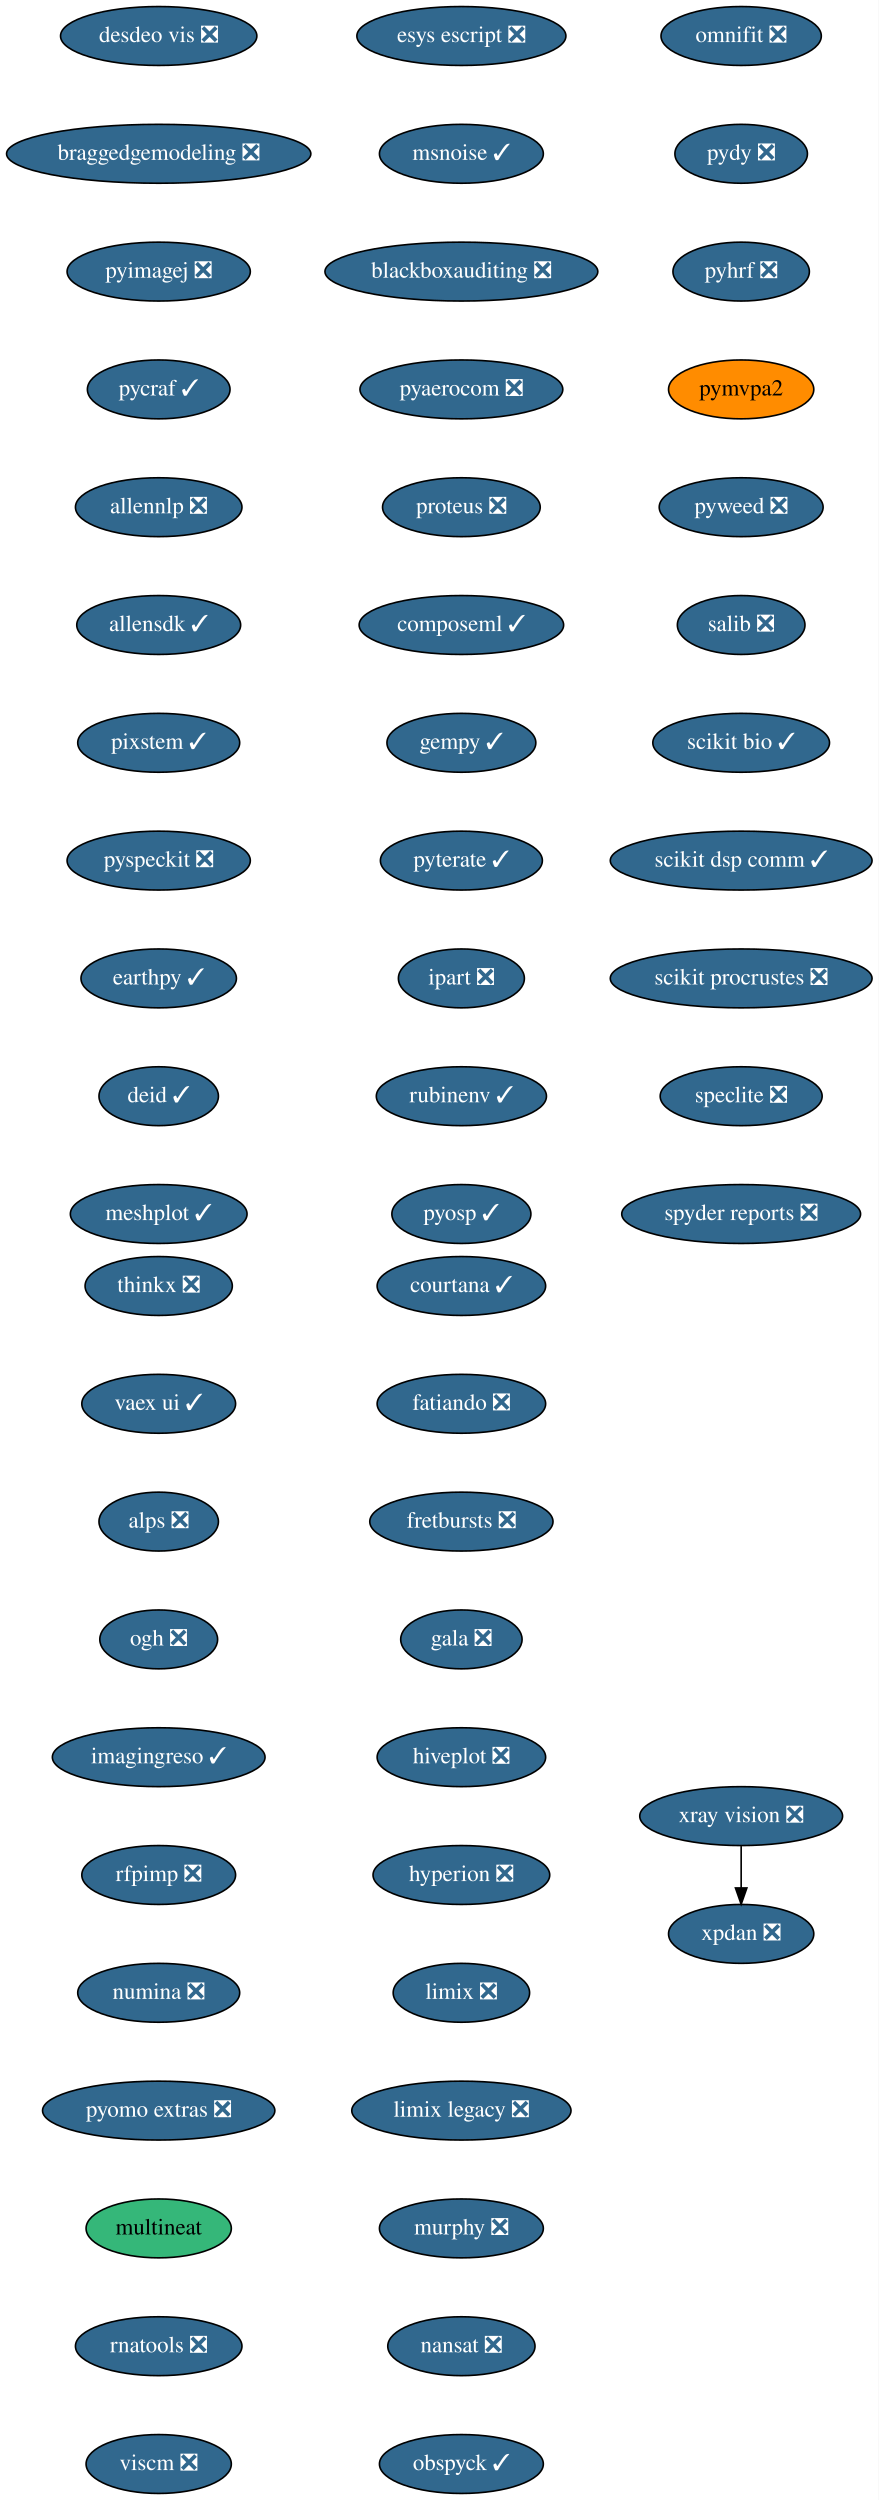
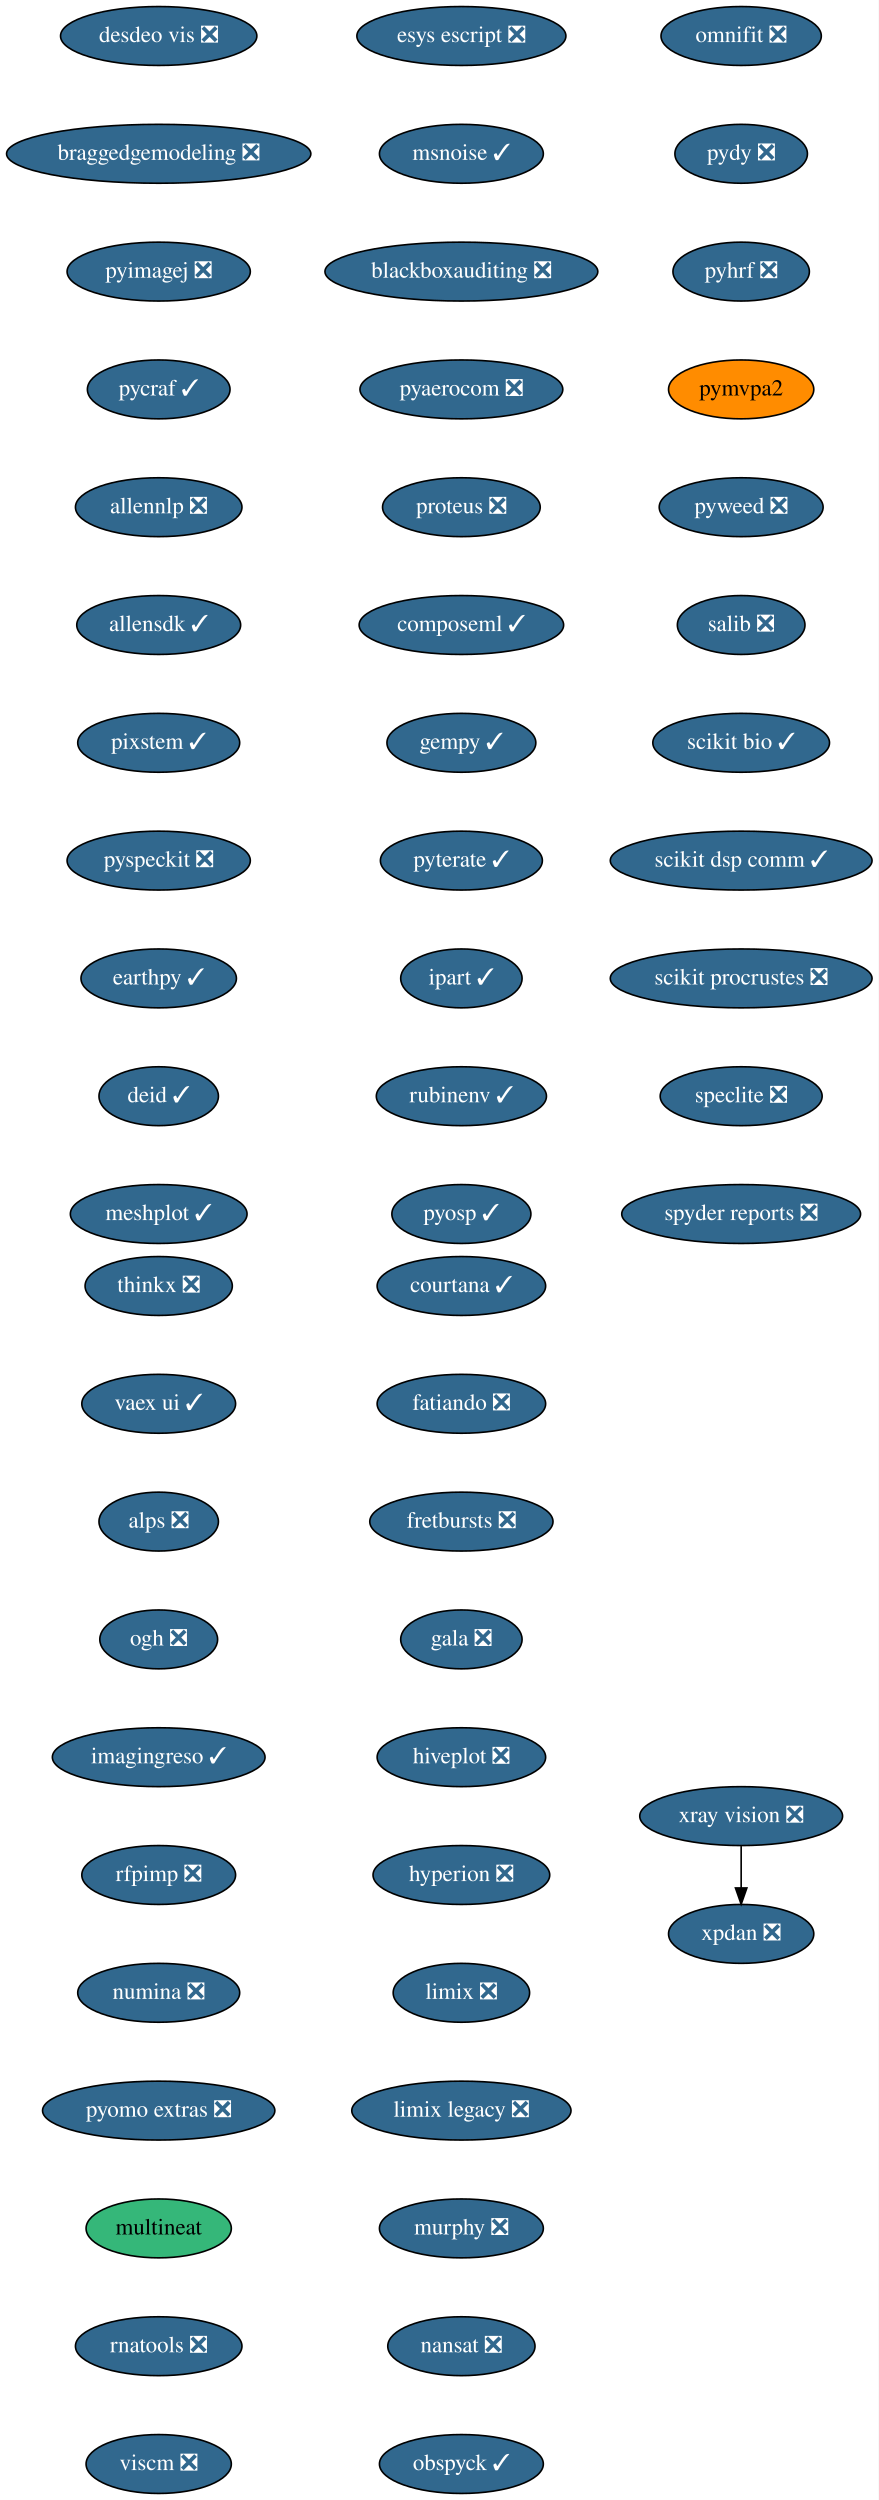
<svg xmlns="http://www.w3.org/2000/svg" xmlns:xlink="http://www.w3.org/1999/xlink" width="537pt" height="1528pt" viewBox="0.00 0.00 537.00 1528.00">
  <g id="graph0" class="graph" transform="scale(1 1) rotate(0) translate(4 1524)">
    <polygon fill="white" stroke="transparent" points="-4,4 -4,-1524 533,-1524 533,4 -4,4" />
    <g id="node1" class="node">
      <g id="a_node1">
        <a xlink:href="https://github.com/conda-forge/courtana-feedstock/pull/7" xlink:title="courtana ✓">
          <ellipse fill="#31688e" stroke="black" cx="278" cy="-738" rx="51.5" ry="18" />
          <text text-anchor="middle" x="278" y="-734.3" font-family="Times,serif" font-size="14.00" fill="white">courtana ✓</text>
        </a>
      </g>
    </g>
    <g id="node2" class="node">
      <g id="a_node2">
        <a xlink:href="https://github.com/conda-forge/fatiando-feedstock/pull/13" xlink:title="fatiando ❎">
          <ellipse fill="#31688e" stroke="black" cx="278" cy="-666" rx="51.5" ry="18" />
          <text text-anchor="middle" x="278" y="-662.3" font-family="Times,serif" font-size="14.00" fill="white">fatiando ❎</text>
        </a>
      </g>
    </g>
    <g id="node3" class="node">
      <g id="a_node3">
        <a xlink:href="https://github.com/conda-forge/fretbursts-feedstock/pull/19" xlink:title="fretbursts ❎">
          <ellipse fill="#31688e" stroke="black" cx="278" cy="-594" rx="56" ry="18" />
          <text text-anchor="middle" x="278" y="-590.3" font-family="Times,serif" font-size="14.00" fill="white">fretbursts ❎</text>
        </a>
      </g>
    </g>
    <g id="node4" class="node">
      <g id="a_node4">
        <a xlink:href="https://github.com/conda-forge/gala-feedstock/pull/7" xlink:title="gala ❎">
          <ellipse fill="#31688e" stroke="black" cx="278" cy="-522" rx="37.09" ry="18" />
          <text text-anchor="middle" x="278" y="-518.3" font-family="Times,serif" font-size="14.00" fill="white">gala ❎</text>
        </a>
      </g>
    </g>
    <g id="node5" class="node">
      <g id="a_node5">
        <a xlink:href="https://github.com/conda-forge/hiveplot-feedstock/pull/5" xlink:title="hiveplot ❎">
          <ellipse fill="#31688e" stroke="black" cx="278" cy="-450" rx="51.5" ry="18" />
          <text text-anchor="middle" x="278" y="-446.3" font-family="Times,serif" font-size="14.00" fill="white">hiveplot ❎</text>
        </a>
      </g>
    </g>
    <g id="node6" class="node">
      <g id="a_node6">
        <a xlink:href="https://github.com/conda-forge/hyperion-feedstock/pull/14" xlink:title="hyperion ❎">
          <ellipse fill="#31688e" stroke="black" cx="278" cy="-378" rx="54" ry="18" />
          <text text-anchor="middle" x="278" y="-374.3" font-family="Times,serif" font-size="14.00" fill="white">hyperion ❎</text>
        </a>
      </g>
    </g>
    <g id="node7" class="node">
      <g id="a_node7">
        <a xlink:href="https://github.com/conda-forge/limix-feedstock/pull/23" xlink:title="limix ❎">
          <ellipse fill="#31688e" stroke="black" cx="278" cy="-306" rx="41.69" ry="18" />
          <text text-anchor="middle" x="278" y="-302.3" font-family="Times,serif" font-size="14.00" fill="white">limix ❎</text>
        </a>
      </g>
    </g>
    <g id="node8" class="node">
      <g id="a_node8">
        <a xlink:href="https://github.com/conda-forge/limix-legacy-feedstock/pull/9" xlink:title="limix legacy ❎">
          <ellipse fill="#31688e" stroke="black" cx="278" cy="-234" rx="67" ry="18" />
          <text text-anchor="middle" x="278" y="-230.3" font-family="Times,serif" font-size="14.00" fill="white">limix legacy ❎</text>
        </a>
      </g>
    </g>
    <g id="node9" class="node">
      <g id="a_node9">
        <a xlink:href="https://github.com/conda-forge/murphy-feedstock/pull/3" xlink:title="murphy ❎">
          <ellipse fill="#31688e" stroke="black" cx="278" cy="-162" rx="50.09" ry="18" />
          <text text-anchor="middle" x="278" y="-158.3" font-family="Times,serif" font-size="14.00" fill="white">murphy ❎</text>
        </a>
      </g>
    </g>
    <g id="node10" class="node">
      <g id="a_node10">
        <a xlink:href="https://github.com/conda-forge/nansat-feedstock/pull/29" xlink:title="nansat ❎">
          <ellipse fill="#31688e" stroke="black" cx="278" cy="-90" rx="45" ry="18" />
          <text text-anchor="middle" x="278" y="-86.3" font-family="Times,serif" font-size="14.00" fill="white">nansat ❎</text>
        </a>
      </g>
    </g>
    <g id="node11" class="node">
      <g id="a_node11">
        <a xlink:href="https://github.com/conda-forge/obspyck-feedstock/pull/15" xlink:title="obspyck ✓">
          <ellipse fill="#31688e" stroke="black" cx="278" cy="-18" rx="50.09" ry="18" />
          <text text-anchor="middle" x="278" y="-14.3" font-family="Times,serif" font-size="14.00" fill="white">obspyck ✓</text>
        </a>
      </g>
    </g>
    <g id="node12" class="node">
      <g id="a_node12">
        <a xlink:href="https://github.com/conda-forge/omnifit-feedstock/pull/4" xlink:title="omnifit ❎">
          <ellipse fill="#31688e" stroke="black" cx="449" cy="-1502" rx="48.99" ry="18" />
          <text text-anchor="middle" x="449" y="-1498.3" font-family="Times,serif" font-size="14.00" fill="white">omnifit ❎</text>
        </a>
      </g>
    </g>
    <g id="node13" class="node">
      <g id="a_node13">
        <a xlink:href="https://github.com/conda-forge/pydy-feedstock/pull/14" xlink:title="pydy ❎">
          <ellipse fill="#31688e" stroke="black" cx="449" cy="-1430" rx="40.5" ry="18" />
          <text text-anchor="middle" x="449" y="-1426.3" font-family="Times,serif" font-size="14.00" fill="white">pydy ❎</text>
        </a>
      </g>
    </g>
    <g id="node14" class="node">
      <g id="a_node14">
        <a xlink:href="https://github.com/conda-forge/pyhrf-feedstock/pull/6" xlink:title="pyhrf ❎">
          <ellipse fill="#31688e" stroke="black" cx="449" cy="-1358" rx="41.69" ry="18" />
          <text text-anchor="middle" x="449" y="-1354.3" font-family="Times,serif" font-size="14.00" fill="white">pyhrf ❎</text>
        </a>
      </g>
    </g>
    <g id="node15" class="node">
      <g id="a_node15">
        <a xlink:href="https://github.com/conda-forge/pymvpa2-feedstock" xlink:title="pymvpa2">
          <ellipse fill="#ff8c00" stroke="black" cx="449" cy="-1286" rx="44.39" ry="18" />
          <text text-anchor="middle" x="449" y="-1282.3" font-family="Times,serif" font-size="14.00">pymvpa2</text>
        </a>
      </g>
    </g>
    <g id="node16" class="node">
      <g id="a_node16">
        <a xlink:href="https://github.com/conda-forge/pyweed-feedstock/pull/19" xlink:title="pyweed ❎">
          <ellipse fill="#31688e" stroke="black" cx="449" cy="-1214" rx="50.09" ry="18" />
          <text text-anchor="middle" x="449" y="-1210.3" font-family="Times,serif" font-size="14.00" fill="white">pyweed ❎</text>
        </a>
      </g>
    </g>
    <g id="node17" class="node">
      <g id="a_node17">
        <a xlink:href="https://github.com/conda-forge/salib-feedstock/pull/20" xlink:title="salib ❎">
          <ellipse fill="#31688e" stroke="black" cx="449" cy="-1142" rx="39" ry="18" />
          <text text-anchor="middle" x="449" y="-1138.3" font-family="Times,serif" font-size="14.00" fill="white">salib ❎</text>
        </a>
      </g>
    </g>
    <g id="node18" class="node">
      <g id="a_node18">
        <a xlink:href="https://github.com/conda-forge/scikit-bio-feedstock/pull/25" xlink:title="scikit bio ✓">
          <ellipse fill="#31688e" stroke="black" cx="449" cy="-1070" rx="54" ry="18" />
          <text text-anchor="middle" x="449" y="-1066.3" font-family="Times,serif" font-size="14.00" fill="white">scikit bio ✓</text>
        </a>
      </g>
    </g>
    <g id="node19" class="node">
      <g id="a_node19">
        <a xlink:href="https://github.com/conda-forge/scikit-dsp-comm-feedstock/pull/6" xlink:title="scikit dsp comm ✓">
          <ellipse fill="#31688e" stroke="black" cx="449" cy="-998" rx="80" ry="18" />
          <text text-anchor="middle" x="449" y="-994.3" font-family="Times,serif" font-size="14.00" fill="white">scikit dsp comm ✓</text>
        </a>
      </g>
    </g>
    <g id="node20" class="node">
      <g id="a_node20">
        <a xlink:href="https://github.com/conda-forge/scikit-procrustes-feedstock/pull/5" xlink:title="scikit procrustes ❎">
          <ellipse fill="#31688e" stroke="black" cx="449" cy="-926" rx="80" ry="18" />
          <text text-anchor="middle" x="449" y="-922.3" font-family="Times,serif" font-size="14.00" fill="white">scikit procrustes ❎</text>
        </a>
      </g>
    </g>
    <g id="node21" class="node">
      <g id="a_node21">
        <a xlink:href="https://github.com/conda-forge/speclite-feedstock/pull/5" xlink:title="speclite ❎">
          <ellipse fill="#31688e" stroke="black" cx="449" cy="-854" rx="49.5" ry="18" />
          <text text-anchor="middle" x="449" y="-850.3" font-family="Times,serif" font-size="14.00" fill="white">speclite ❎</text>
        </a>
      </g>
    </g>
    <g id="node22" class="node">
      <g id="a_node22">
        <a xlink:href="https://github.com/conda-forge/spyder-reports-feedstock/pull/5" xlink:title="spyder reports ❎">
          <ellipse fill="#31688e" stroke="black" cx="449" cy="-782" rx="73" ry="18" />
          <text text-anchor="middle" x="449" y="-778.3" font-family="Times,serif" font-size="14.00" fill="white">spyder reports ❎</text>
        </a>
      </g>
    </g>
    <g id="node23" class="node">
      <g id="a_node23">
        <a xlink:href="https://github.com/conda-forge/thinkx-feedstock/pull/5" xlink:title="thinkx ❎">
          <ellipse fill="#31688e" stroke="black" cx="93" cy="-738" rx="45" ry="18" />
          <text text-anchor="middle" x="93" y="-734.3" font-family="Times,serif" font-size="14.00" fill="white">thinkx ❎</text>
        </a>
      </g>
    </g>
    <g id="node24" class="node">
      <g id="a_node24">
        <a xlink:href="https://github.com/conda-forge/vaex-ui-feedstock/pull/12" xlink:title="vaex ui ✓">
          <ellipse fill="#31688e" stroke="black" cx="93" cy="-666" rx="47" ry="18" />
          <text text-anchor="middle" x="93" y="-662.3" font-family="Times,serif" font-size="14.00" fill="white">vaex ui ✓</text>
        </a>
      </g>
    </g>
    <g id="node25" class="node">
      <g id="a_node25">
        <a xlink:href="https://github.com/conda-forge/alps-feedstock/pull/29" xlink:title="alps ❎">
          <ellipse fill="#31688e" stroke="black" cx="93" cy="-594" rx="36.5" ry="18" />
          <text text-anchor="middle" x="93" y="-590.3" font-family="Times,serif" font-size="14.00" fill="white">alps ❎</text>
        </a>
      </g>
    </g>
    <g id="node28" class="node">
      <g id="a_node28">
        <a xlink:href="https://github.com/conda-forge/ogh-feedstock/pull/9" xlink:title="ogh ❎">
          <ellipse fill="#31688e" stroke="black" cx="93" cy="-522" rx="36" ry="18" />
          <text text-anchor="middle" x="93" y="-518.3" font-family="Times,serif" font-size="14.00" fill="white">ogh ❎</text>
        </a>
      </g>
    </g>
    <g id="node26" class="node">
      <g id="a_node26">
        <a xlink:href="https://github.com/conda-forge/xpdan-feedstock/pull/38" xlink:title="xpdan ❎">
          <ellipse fill="#31688e" stroke="black" cx="449" cy="-342" rx="44.39" ry="18" />
          <text text-anchor="middle" x="449" y="-338.3" font-family="Times,serif" font-size="14.00" fill="white">xpdan ❎</text>
        </a>
      </g>
    </g>
    <g id="node27" class="node">
      <g id="a_node27">
        <a xlink:href="https://github.com/conda-forge/xray-vision-feedstock/pull/12" xlink:title="xray vision ❎">
          <ellipse fill="#31688e" stroke="black" cx="449" cy="-414" rx="61.99" ry="18" />
          <text text-anchor="middle" x="449" y="-410.3" font-family="Times,serif" font-size="14.00" fill="white">xray vision ❎</text>
        </a>
      </g>
    </g>
    <g id="edge23" class="edge">
      <path fill="none" stroke="black" d="M449,-395.7C449,-387.98 449,-378.71 449,-370.11" />
      <polygon fill="black" stroke="black" points="452.5,-370.1 449,-360.1 445.5,-370.1 452.5,-370.1" />
    </g>
    <g id="node29" class="node">
      <g id="a_node29">
        <a xlink:href="https://github.com/conda-forge/imagingreso-feedstock/pull/19" xlink:title="imagingreso ✓">
          <ellipse fill="#31688e" stroke="black" cx="93" cy="-450" rx="65" ry="18" />
          <text text-anchor="middle" x="93" y="-446.3" font-family="Times,serif" font-size="14.00" fill="white">imagingreso ✓</text>
        </a>
      </g>
    </g>
    <g id="node30" class="node">
      <g id="a_node30">
        <a xlink:href="https://github.com/conda-forge/rfpimp-feedstock/pull/9" xlink:title="rfpimp ❎">
          <ellipse fill="#31688e" stroke="black" cx="93" cy="-378" rx="47" ry="18" />
          <text text-anchor="middle" x="93" y="-374.3" font-family="Times,serif" font-size="14.00" fill="white">rfpimp ❎</text>
        </a>
      </g>
    </g>
    <g id="node31" class="node">
      <g id="a_node31">
        <a xlink:href="https://github.com/conda-forge/numina-feedstock/pull/26" xlink:title="numina ❎">
          <ellipse fill="#31688e" stroke="black" cx="93" cy="-306" rx="49.5" ry="18" />
          <text text-anchor="middle" x="93" y="-302.3" font-family="Times,serif" font-size="14.00" fill="white">numina ❎</text>
        </a>
      </g>
    </g>
    <g id="node32" class="node">
      <g id="a_node32">
        <a xlink:href="https://github.com/conda-forge/pyomo.extras-feedstock/pull/25" xlink:title="pyomo extras ❎">
          <ellipse fill="#31688e" stroke="black" cx="93" cy="-234" rx="71" ry="18" />
          <text text-anchor="middle" x="93" y="-230.3" font-family="Times,serif" font-size="14.00" fill="white">pyomo extras ❎</text>
        </a>
      </g>
    </g>
    <g id="node33" class="node">
      <g id="a_node33">
        <a xlink:href="https://github.com/conda-forge/multineat-feedstock" xlink:title="multineat">
          <ellipse fill="#35b779" stroke="black" cx="93" cy="-162" rx="44.39" ry="18" />
          <text text-anchor="middle" x="93" y="-158.3" font-family="Times,serif" font-size="14.00">multineat</text>
        </a>
      </g>
    </g>
    <g id="node34" class="node">
      <g id="a_node34">
        <a xlink:href="https://github.com/conda-forge/rnatools-feedstock/pull/3" xlink:title="rnatools ❎">
          <ellipse fill="#31688e" stroke="black" cx="93" cy="-90" rx="50.89" ry="18" />
          <text text-anchor="middle" x="93" y="-86.3" font-family="Times,serif" font-size="14.00" fill="white">rnatools ❎</text>
        </a>
      </g>
    </g>
    <g id="node35" class="node">
      <g id="a_node35">
        <a xlink:href="https://github.com/conda-forge/viscm-feedstock/pull/4" xlink:title="viscm ❎">
          <ellipse fill="#31688e" stroke="black" cx="93" cy="-18" rx="44.39" ry="18" />
          <text text-anchor="middle" x="93" y="-14.3" font-family="Times,serif" font-size="14.00" fill="white">viscm ❎</text>
        </a>
      </g>
    </g>
    <g id="node36" class="node">
      <g id="a_node36">
        <a xlink:href="https://github.com/conda-forge/desdeo-vis-feedstock/pull/5" xlink:title="desdeo vis ❎">
          <ellipse fill="#31688e" stroke="black" cx="93" cy="-1502" rx="60" ry="18" />
          <text text-anchor="middle" x="93" y="-1498.3" font-family="Times,serif" font-size="14.00" fill="white">desdeo vis ❎</text>
        </a>
      </g>
    </g>
    <g id="node37" class="node">
      <g id="a_node37">
        <a xlink:href="https://github.com/conda-forge/braggedgemodeling-feedstock/pull/3" xlink:title="braggedgemodeling ❎">
          <ellipse fill="#31688e" stroke="black" cx="93" cy="-1430" rx="93" ry="18" />
          <text text-anchor="middle" x="93" y="-1426.3" font-family="Times,serif" font-size="14.00" fill="white">braggedgemodeling ❎</text>
        </a>
      </g>
    </g>
    <g id="node38" class="node">
      <g id="a_node38">
        <a xlink:href="https://github.com/conda-forge/pyimagej-feedstock/pull/9" xlink:title="pyimagej ❎">
          <ellipse fill="#31688e" stroke="black" cx="93" cy="-1358" rx="56" ry="18" />
          <text text-anchor="middle" x="93" y="-1354.3" font-family="Times,serif" font-size="14.00" fill="white">pyimagej ❎</text>
        </a>
      </g>
    </g>
    <g id="node39" class="node">
      <g id="a_node39">
        <a xlink:href="https://github.com/conda-forge/pycraf-feedstock/pull/8" xlink:title="pycraf ✓">
          <ellipse fill="#31688e" stroke="black" cx="93" cy="-1286" rx="43.59" ry="18" />
          <text text-anchor="middle" x="93" y="-1282.3" font-family="Times,serif" font-size="14.00" fill="white">pycraf ✓</text>
        </a>
      </g>
    </g>
    <g id="node40" class="node">
      <g id="a_node40">
        <a xlink:href="https://github.com/conda-forge/allennlp-feedstock/pull/8" xlink:title="allennlp ❎">
          <ellipse fill="#31688e" stroke="black" cx="93" cy="-1214" rx="50.89" ry="18" />
          <text text-anchor="middle" x="93" y="-1210.3" font-family="Times,serif" font-size="14.00" fill="white">allennlp ❎</text>
        </a>
      </g>
    </g>
    <g id="node41" class="node">
      <g id="a_node41">
        <a xlink:href="https://github.com/conda-forge/allensdk-feedstock/pull/4" xlink:title="allensdk ✓">
          <ellipse fill="#31688e" stroke="black" cx="93" cy="-1142" rx="50.09" ry="18" />
          <text text-anchor="middle" x="93" y="-1138.3" font-family="Times,serif" font-size="14.00" fill="white">allensdk ✓</text>
        </a>
      </g>
    </g>
    <g id="node42" class="node">
      <g id="a_node42">
        <a xlink:href="https://github.com/conda-forge/pixstem-feedstock/pull/3" xlink:title="pixstem ✓">
          <ellipse fill="#31688e" stroke="black" cx="93" cy="-1070" rx="49.5" ry="18" />
          <text text-anchor="middle" x="93" y="-1066.3" font-family="Times,serif" font-size="14.00" fill="white">pixstem ✓</text>
        </a>
      </g>
    </g>
    <g id="node43" class="node">
      <g id="a_node43">
        <a xlink:href="https://github.com/conda-forge/pyspeckit-feedstock/pull/3" xlink:title="pyspeckit ❎">
          <ellipse fill="#31688e" stroke="black" cx="93" cy="-998" rx="56" ry="18" />
          <text text-anchor="middle" x="93" y="-994.3" font-family="Times,serif" font-size="14.00" fill="white">pyspeckit ❎</text>
        </a>
      </g>
    </g>
    <g id="node44" class="node">
      <g id="a_node44">
        <a xlink:href="https://github.com/conda-forge/earthpy-feedstock/pull/12" xlink:title="earthpy ✓">
          <ellipse fill="#31688e" stroke="black" cx="93" cy="-926" rx="47.5" ry="18" />
          <text text-anchor="middle" x="93" y="-922.3" font-family="Times,serif" font-size="14.00" fill="white">earthpy ✓</text>
        </a>
      </g>
    </g>
    <g id="node45" class="node">
      <g id="a_node45">
        <a xlink:href="https://github.com/conda-forge/deid-feedstock/pull/17" xlink:title="deid ✓">
          <ellipse fill="#31688e" stroke="black" cx="93" cy="-854" rx="36.5" ry="18" />
          <text text-anchor="middle" x="93" y="-850.3" font-family="Times,serif" font-size="14.00" fill="white">deid ✓</text>
        </a>
      </g>
    </g>
    <g id="node46" class="node">
      <g id="a_node46">
        <a xlink:href="https://github.com/conda-forge/meshplot-feedstock/pull/12" xlink:title="meshplot ✓">
          <ellipse fill="#31688e" stroke="black" cx="93" cy="-782" rx="54" ry="18" />
          <text text-anchor="middle" x="93" y="-778.3" font-family="Times,serif" font-size="14.00" fill="white">meshplot ✓</text>
        </a>
      </g>
    </g>
    <g id="node47" class="node">
      <g id="a_node47">
        <a xlink:href="https://github.com/conda-forge/esys-escript-feedstock/pull/26" xlink:title="esys escript ❎">
          <ellipse fill="#31688e" stroke="black" cx="278" cy="-1502" rx="63.89" ry="18" />
          <text text-anchor="middle" x="278" y="-1498.3" font-family="Times,serif" font-size="14.00" fill="white">esys escript ❎</text>
        </a>
      </g>
    </g>
    <g id="node48" class="node">
      <g id="a_node48">
        <a xlink:href="https://github.com/conda-forge/msnoise-feedstock/pull/5" xlink:title="msnoise ✓">
          <ellipse fill="#31688e" stroke="black" cx="278" cy="-1430" rx="50.09" ry="18" />
          <text text-anchor="middle" x="278" y="-1426.3" font-family="Times,serif" font-size="14.00" fill="white">msnoise ✓</text>
        </a>
      </g>
    </g>
    <g id="node49" class="node">
      <g id="a_node49">
        <a xlink:href="https://github.com/conda-forge/blackboxauditing-feedstock/pull/2" xlink:title="blackboxauditing ❎">
          <ellipse fill="#31688e" stroke="black" cx="278" cy="-1358" rx="83.39" ry="18" />
          <text text-anchor="middle" x="278" y="-1354.3" font-family="Times,serif" font-size="14.00" fill="white">blackboxauditing ❎</text>
        </a>
      </g>
    </g>
    <g id="node50" class="node">
      <g id="a_node50">
        <a xlink:href="https://github.com/conda-forge/pyaerocom-feedstock/pull/5" xlink:title="pyaerocom ❎">
          <ellipse fill="#31688e" stroke="black" cx="278" cy="-1286" rx="61.99" ry="18" />
          <text text-anchor="middle" x="278" y="-1282.3" font-family="Times,serif" font-size="14.00" fill="white">pyaerocom ❎</text>
        </a>
      </g>
    </g>
    <g id="node51" class="node">
      <g id="a_node51">
        <a xlink:href="https://github.com/conda-forge/proteus-feedstock/pull/23" xlink:title="proteus ❎">
          <ellipse fill="#31688e" stroke="black" cx="278" cy="-1214" rx="48.19" ry="18" />
          <text text-anchor="middle" x="278" y="-1210.3" font-family="Times,serif" font-size="14.00" fill="white">proteus ❎</text>
        </a>
      </g>
    </g>
    <g id="node52" class="node">
      <g id="a_node52">
        <a xlink:href="https://github.com/conda-forge/composeml-feedstock/pull/1" xlink:title="composeml ✓">
          <ellipse fill="#31688e" stroke="black" cx="278" cy="-1142" rx="62.5" ry="18" />
          <text text-anchor="middle" x="278" y="-1138.3" font-family="Times,serif" font-size="14.00" fill="white">composeml ✓</text>
        </a>
      </g>
    </g>
    <g id="node53" class="node">
      <g id="a_node53">
        <a xlink:href="https://github.com/conda-forge/gempy-feedstock/pull/9" xlink:title="gempy ✓">
          <ellipse fill="#31688e" stroke="black" cx="278" cy="-1070" rx="45.5" ry="18" />
          <text text-anchor="middle" x="278" y="-1066.3" font-family="Times,serif" font-size="14.00" fill="white">gempy ✓</text>
        </a>
      </g>
    </g>
    <g id="node54" class="node">
      <g id="a_node54">
        <a xlink:href="https://github.com/conda-forge/pyterate-feedstock/pull/1" xlink:title="pyterate ✓">
          <ellipse fill="#31688e" stroke="black" cx="278" cy="-998" rx="49.5" ry="18" />
          <text text-anchor="middle" x="278" y="-994.3" font-family="Times,serif" font-size="14.00" fill="white">pyterate ✓</text>
        </a>
      </g>
    </g>
    <g id="node55" class="node">
      <g id="a_node55">
-         <a xlink:href="https://github.com/conda-forge/ipart-feedstock/pull/6" xlink:title="ipart ❎">
-           <ellipse fill="#31688e" stroke="black" cx="278" cy="-926" rx="38.5" ry="18" />
-           <text text-anchor="middle" x="278" y="-922.3" font-family="Times,serif" font-size="14.00" fill="white">ipart ❎</text>
+         <a xlink:href="https://github.com/conda-forge/ipart-feedstock/pull/6" xlink:title="ipart ✓">
+           <ellipse fill="#31688e" stroke="black" cx="278" cy="-926" rx="37.09" ry="18" />
+           <text text-anchor="middle" x="278" y="-922.3" font-family="Times,serif" font-size="14.00" fill="white">ipart ✓</text>
        </a>
      </g>
    </g>
    <g id="node56" class="node">
      <g id="a_node56">
        <a xlink:href="https://github.com/conda-forge/rubinenv-feedstock/pull/1" xlink:title="rubinenv ✓">
          <ellipse fill="#31688e" stroke="black" cx="278" cy="-854" rx="52" ry="18" />
          <text text-anchor="middle" x="278" y="-850.3" font-family="Times,serif" font-size="14.00" fill="white">rubinenv ✓</text>
        </a>
      </g>
    </g>
    <g id="node57" class="node">
      <g id="a_node57">
        <a xlink:href="https://github.com/conda-forge/pyosp-feedstock/pull/1" xlink:title="pyosp ✓">
          <ellipse fill="#31688e" stroke="black" cx="278" cy="-782" rx="42.49" ry="18" />
          <text text-anchor="middle" x="278" y="-778.3" font-family="Times,serif" font-size="14.00" fill="white">pyosp ✓</text>
        </a>
      </g>
    </g>
  </g>
</svg>
